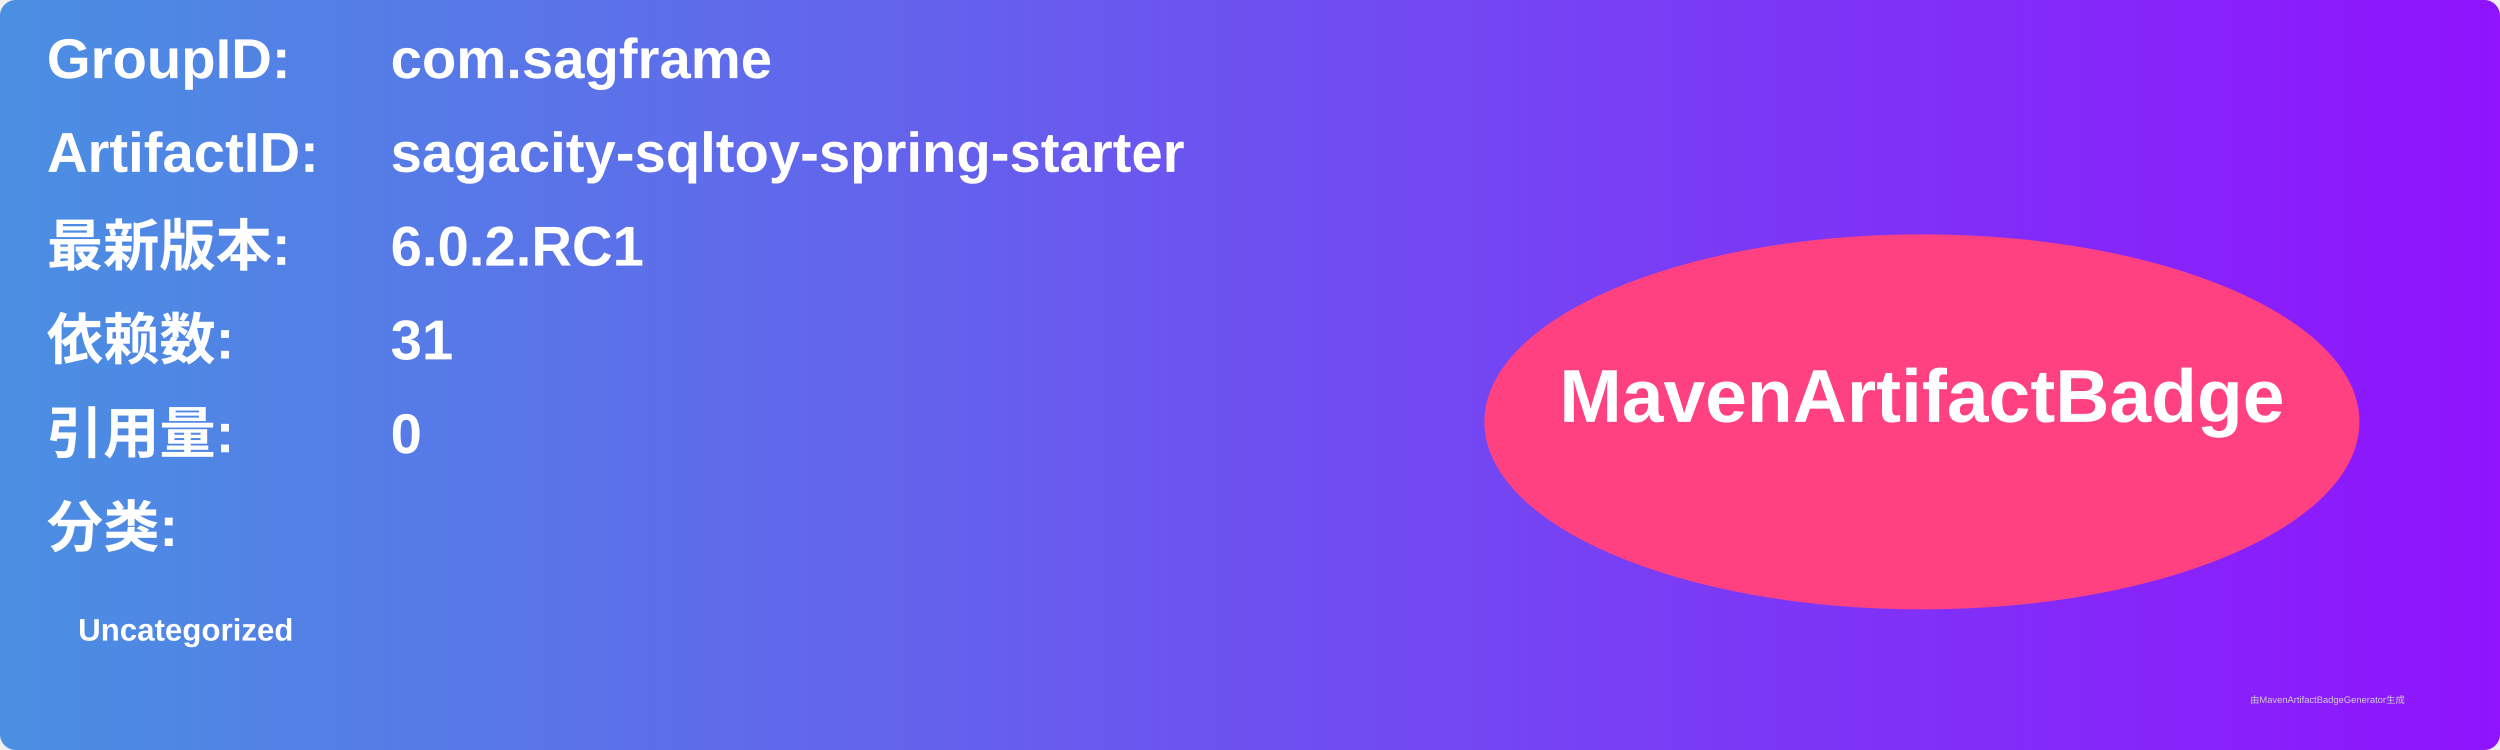
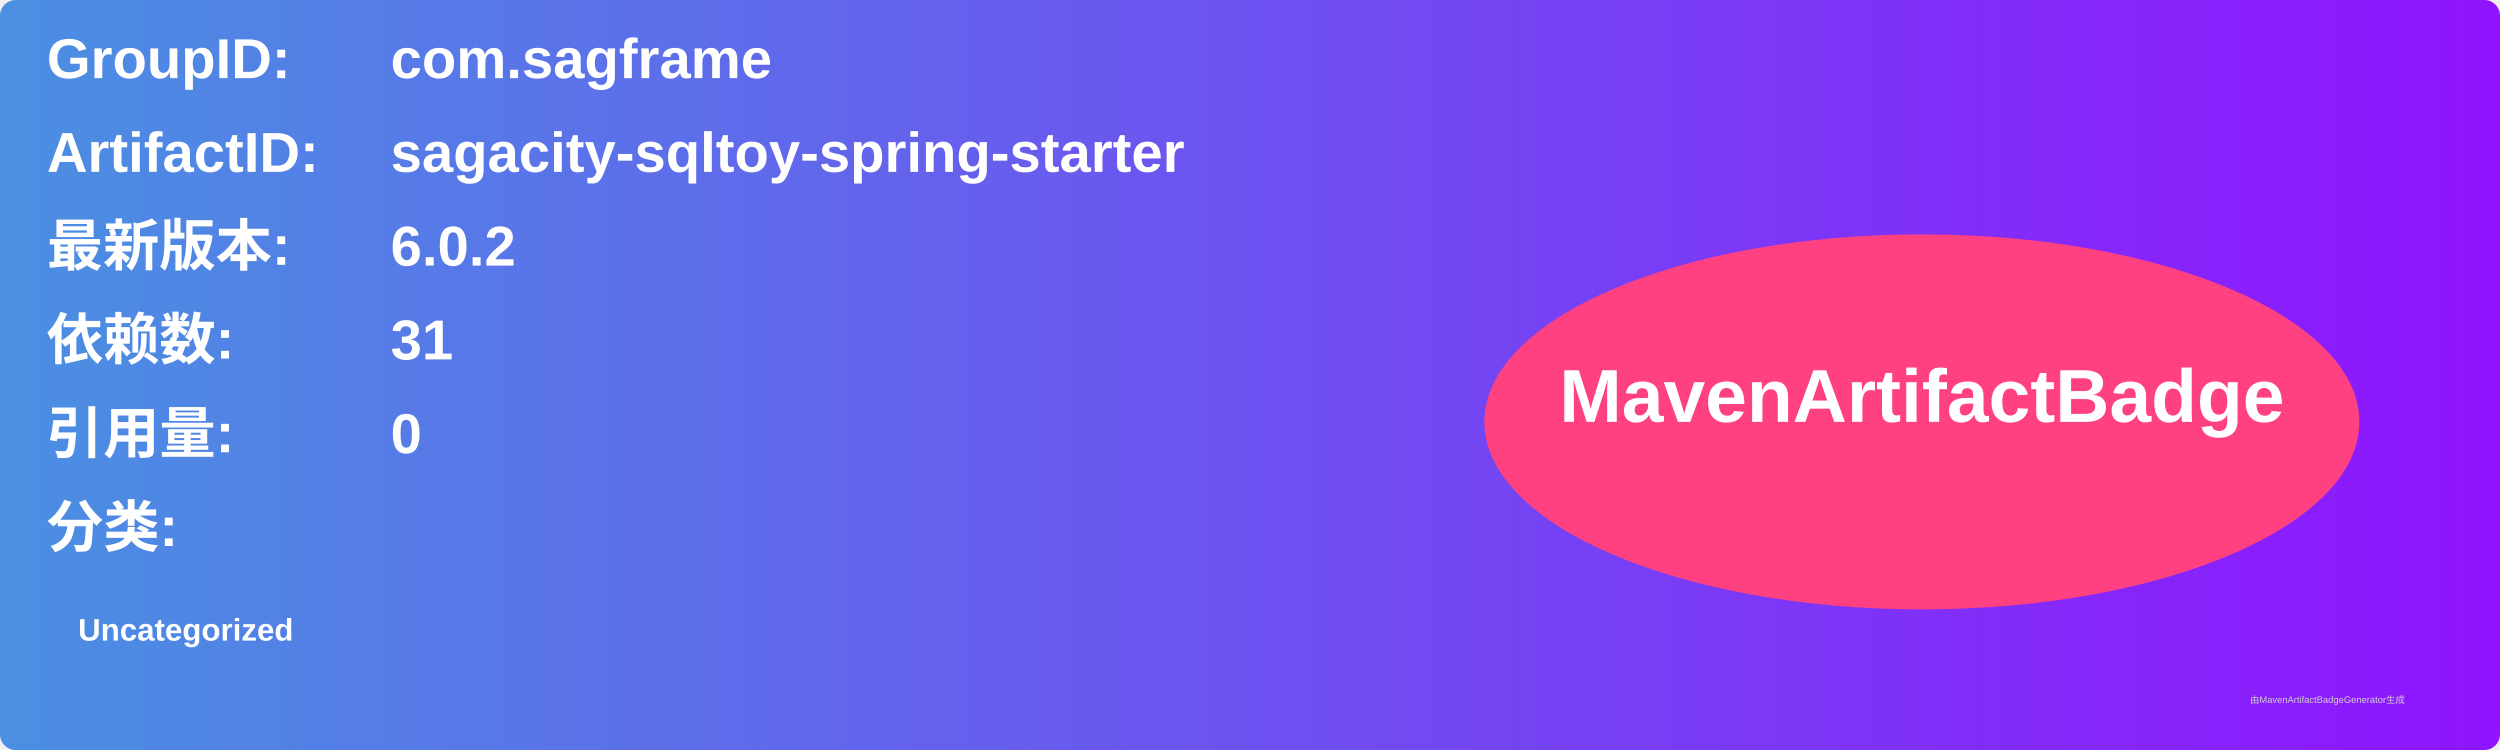
<svg xmlns="http://www.w3.org/2000/svg" width="800" height="240" viewBox="0 0 800 240">
  <linearGradient id="grad" x1="0%" y1="0%" x2="100%" y2="0%">
    <stop offset="0%" stop-color="#4a90e2" />
    <stop offset="100%" stop-color="#9013fe" />
  </linearGradient>
  <rect width="100%" height="100%" rx="5" ry="5" fill="url(#grad)" />
  <g transform="translate(15, 15)">
    <text x="0" y="10" font-family="Arial" font-size="18" fill="white" font-weight="bold" width="260">GroupID:</text>
    <text x="110" y="10" font-family="Arial" font-size="18" fill="white" font-weight="bold" width="460">com.sagframe</text>
    <text x="0" y="40" font-family="Arial" font-size="18" fill="white" font-weight="bold" width="260">ArtifactID:</text>
    <text x="110" y="40" font-family="Arial" font-size="18" fill="white" font-weight="bold" width="460">sagacity-sqltoy-spring-starter</text>
    <text x="0" y="70" font-family="Arial" font-size="18" fill="white" font-weight="bold">最新版本:</text>
    <text x="110" y="70" font-family="Arial" font-size="18" fill="white" font-weight="bold">
-       <tspan font-weight="bold">6.0.2.RC1</tspan>
+       <tspan font-weight="bold">6.0.2</tspan>
    </text>
    <text x="0" y="100" font-family="Arial" font-size="18" fill="white" font-weight="bold">依赖数: </text>
    <text x="110" y="100" font-family="Arial" font-size="18" fill="white">
      <tspan font-weight="bold">31</tspan>
    </text>
    <text x="0" y="130" font-family="Arial" font-size="18" fill="white" font-weight="bold">引用量: </text>
    <text x="110" y="130" font-family="Arial" font-size="18" fill="white">
      <tspan font-weight="bold">0</tspan>
    </text>
    <text x="0" y="160" font-family="Arial" font-size="18" fill="white" font-weight="bold">分类:</text>
    <text x="10" y="190" font-family="Arial" font-size="10" fill="white">
      <tspan font-weight="bold">Uncategorized</tspan>
    </text>
    <ellipse cx="600" cy="120" rx="140" ry="60" fill="#ff4081" />
    <text x="600" y="120" text-anchor="middle" font-family="Arial" font-size="24" fill="white" font-weight="bold">MavenArtifactBadge</text>
  </g>
  <text x="720" y="225" font-family="Arial" font-size="3" fill="#d0d0d0">由MavenArtifactBadgeGenerator生成</text>
</svg>
